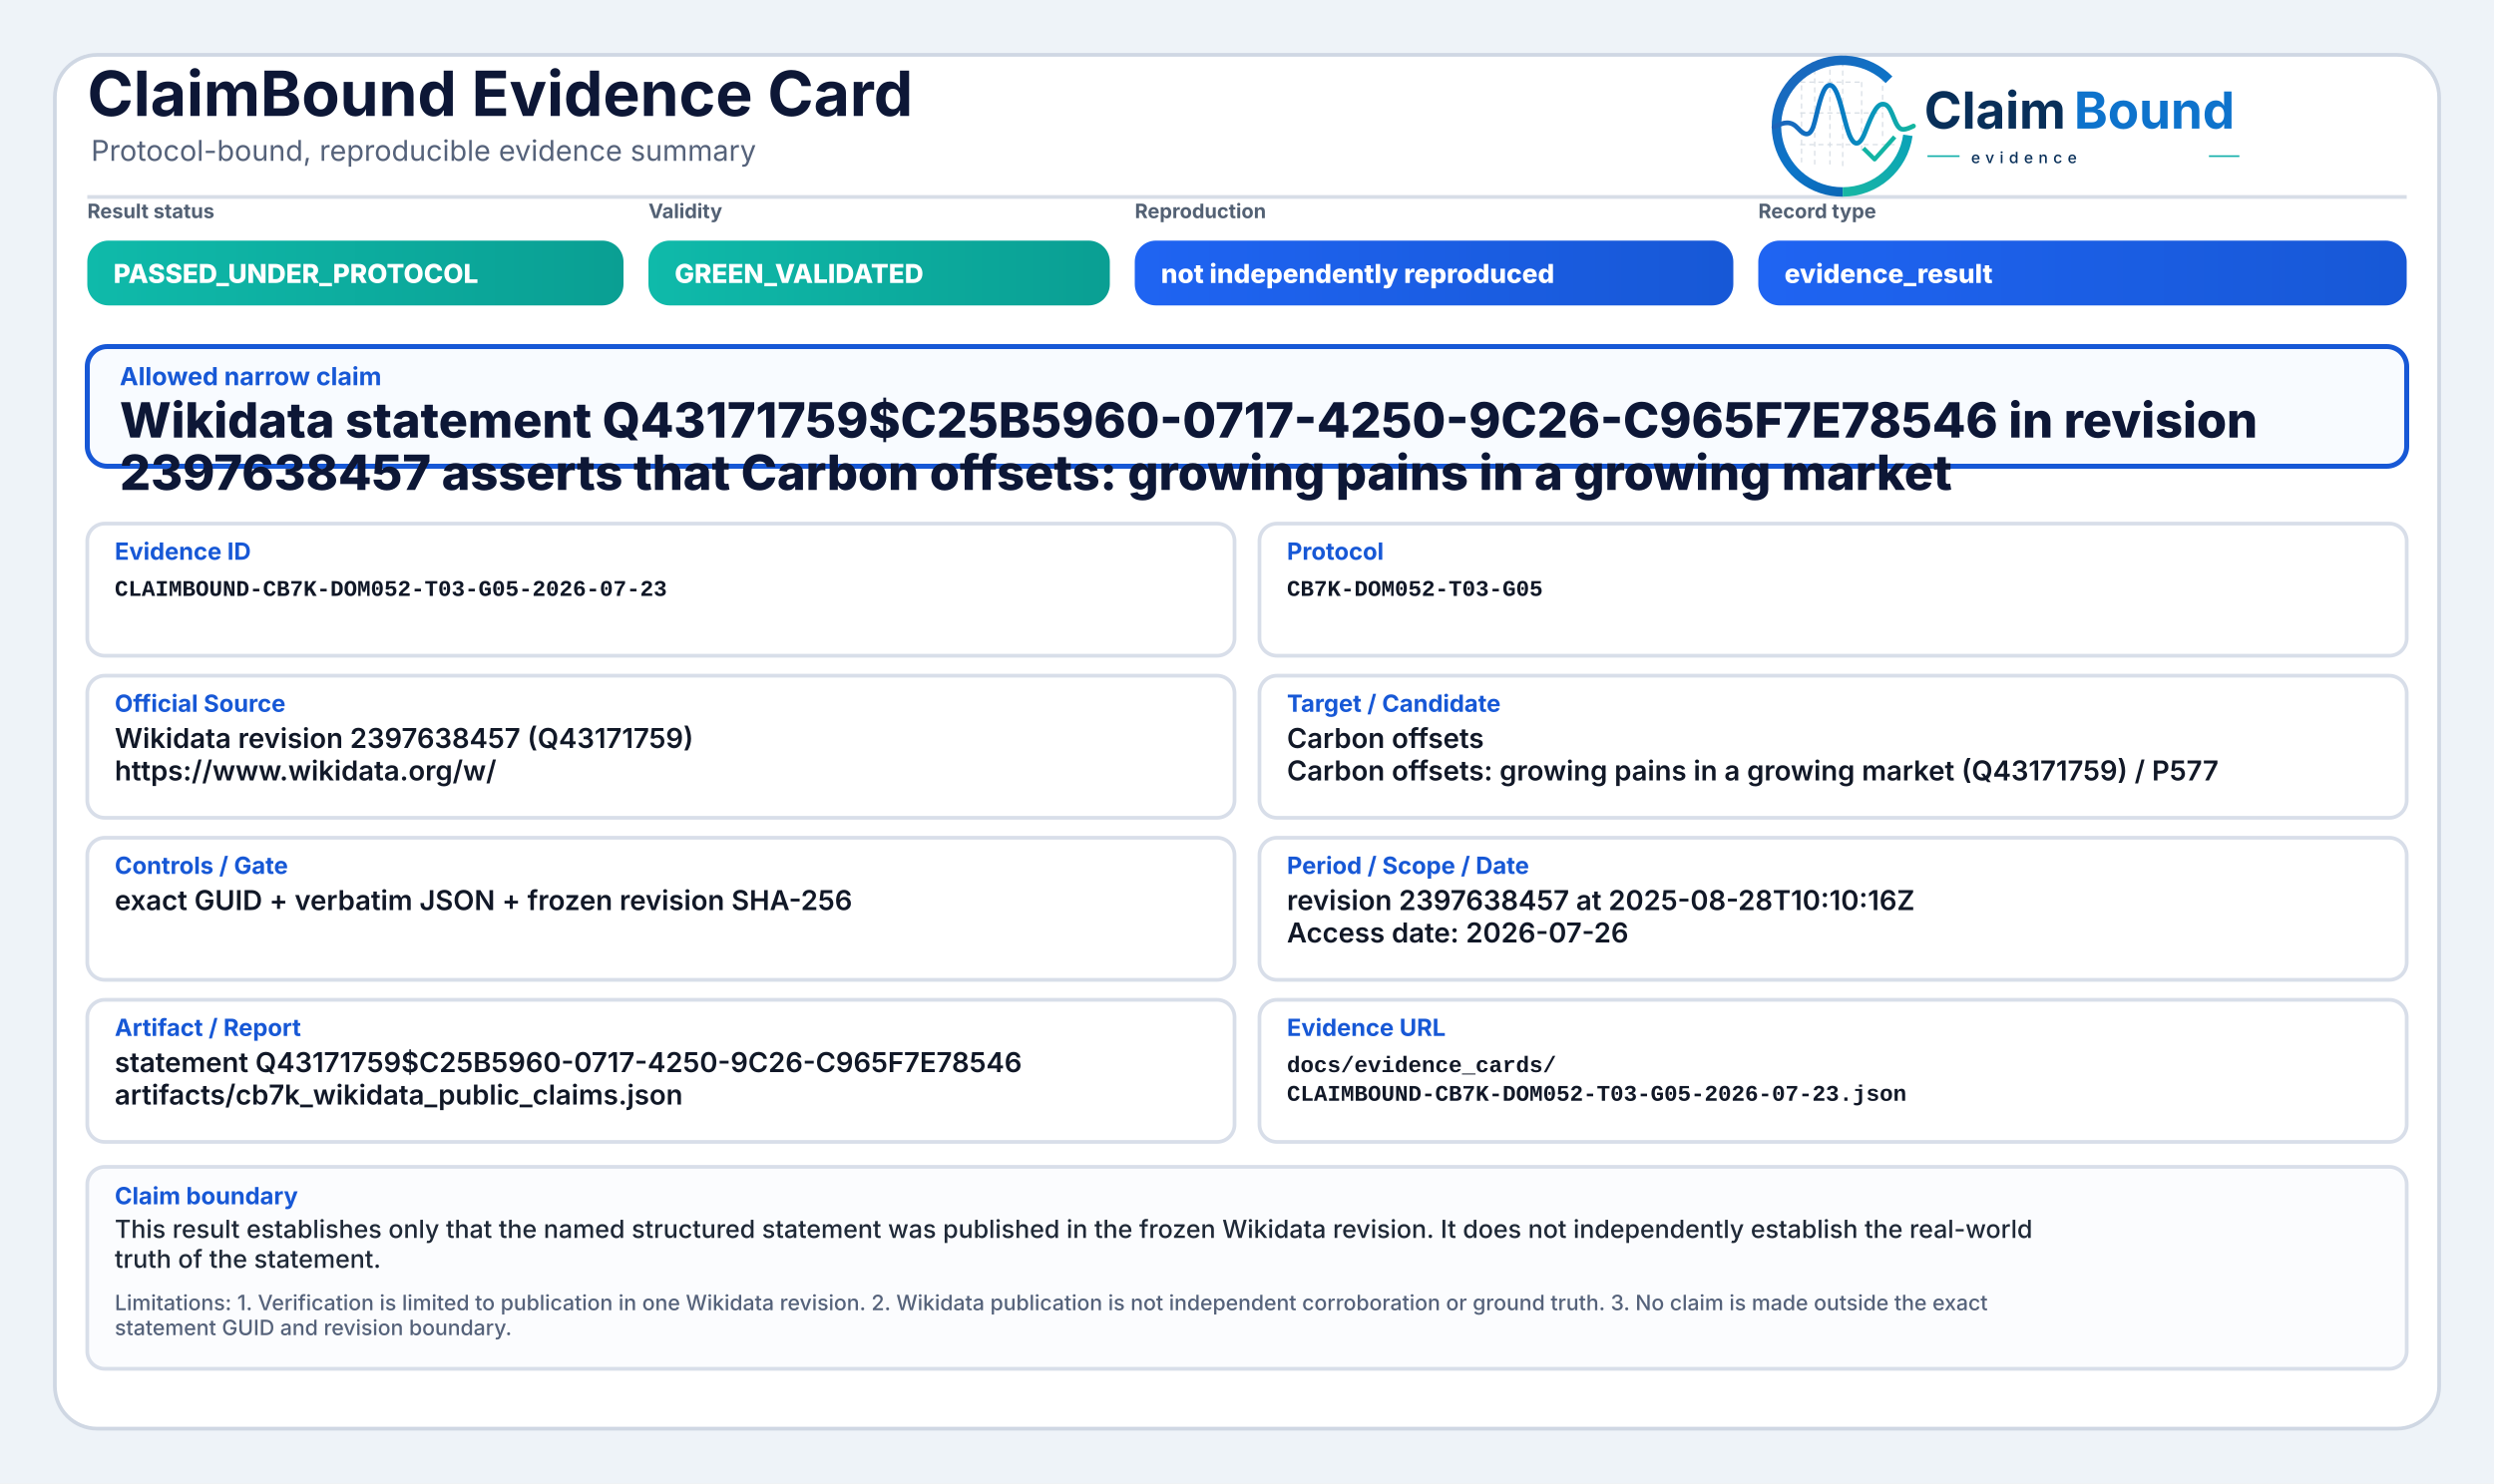
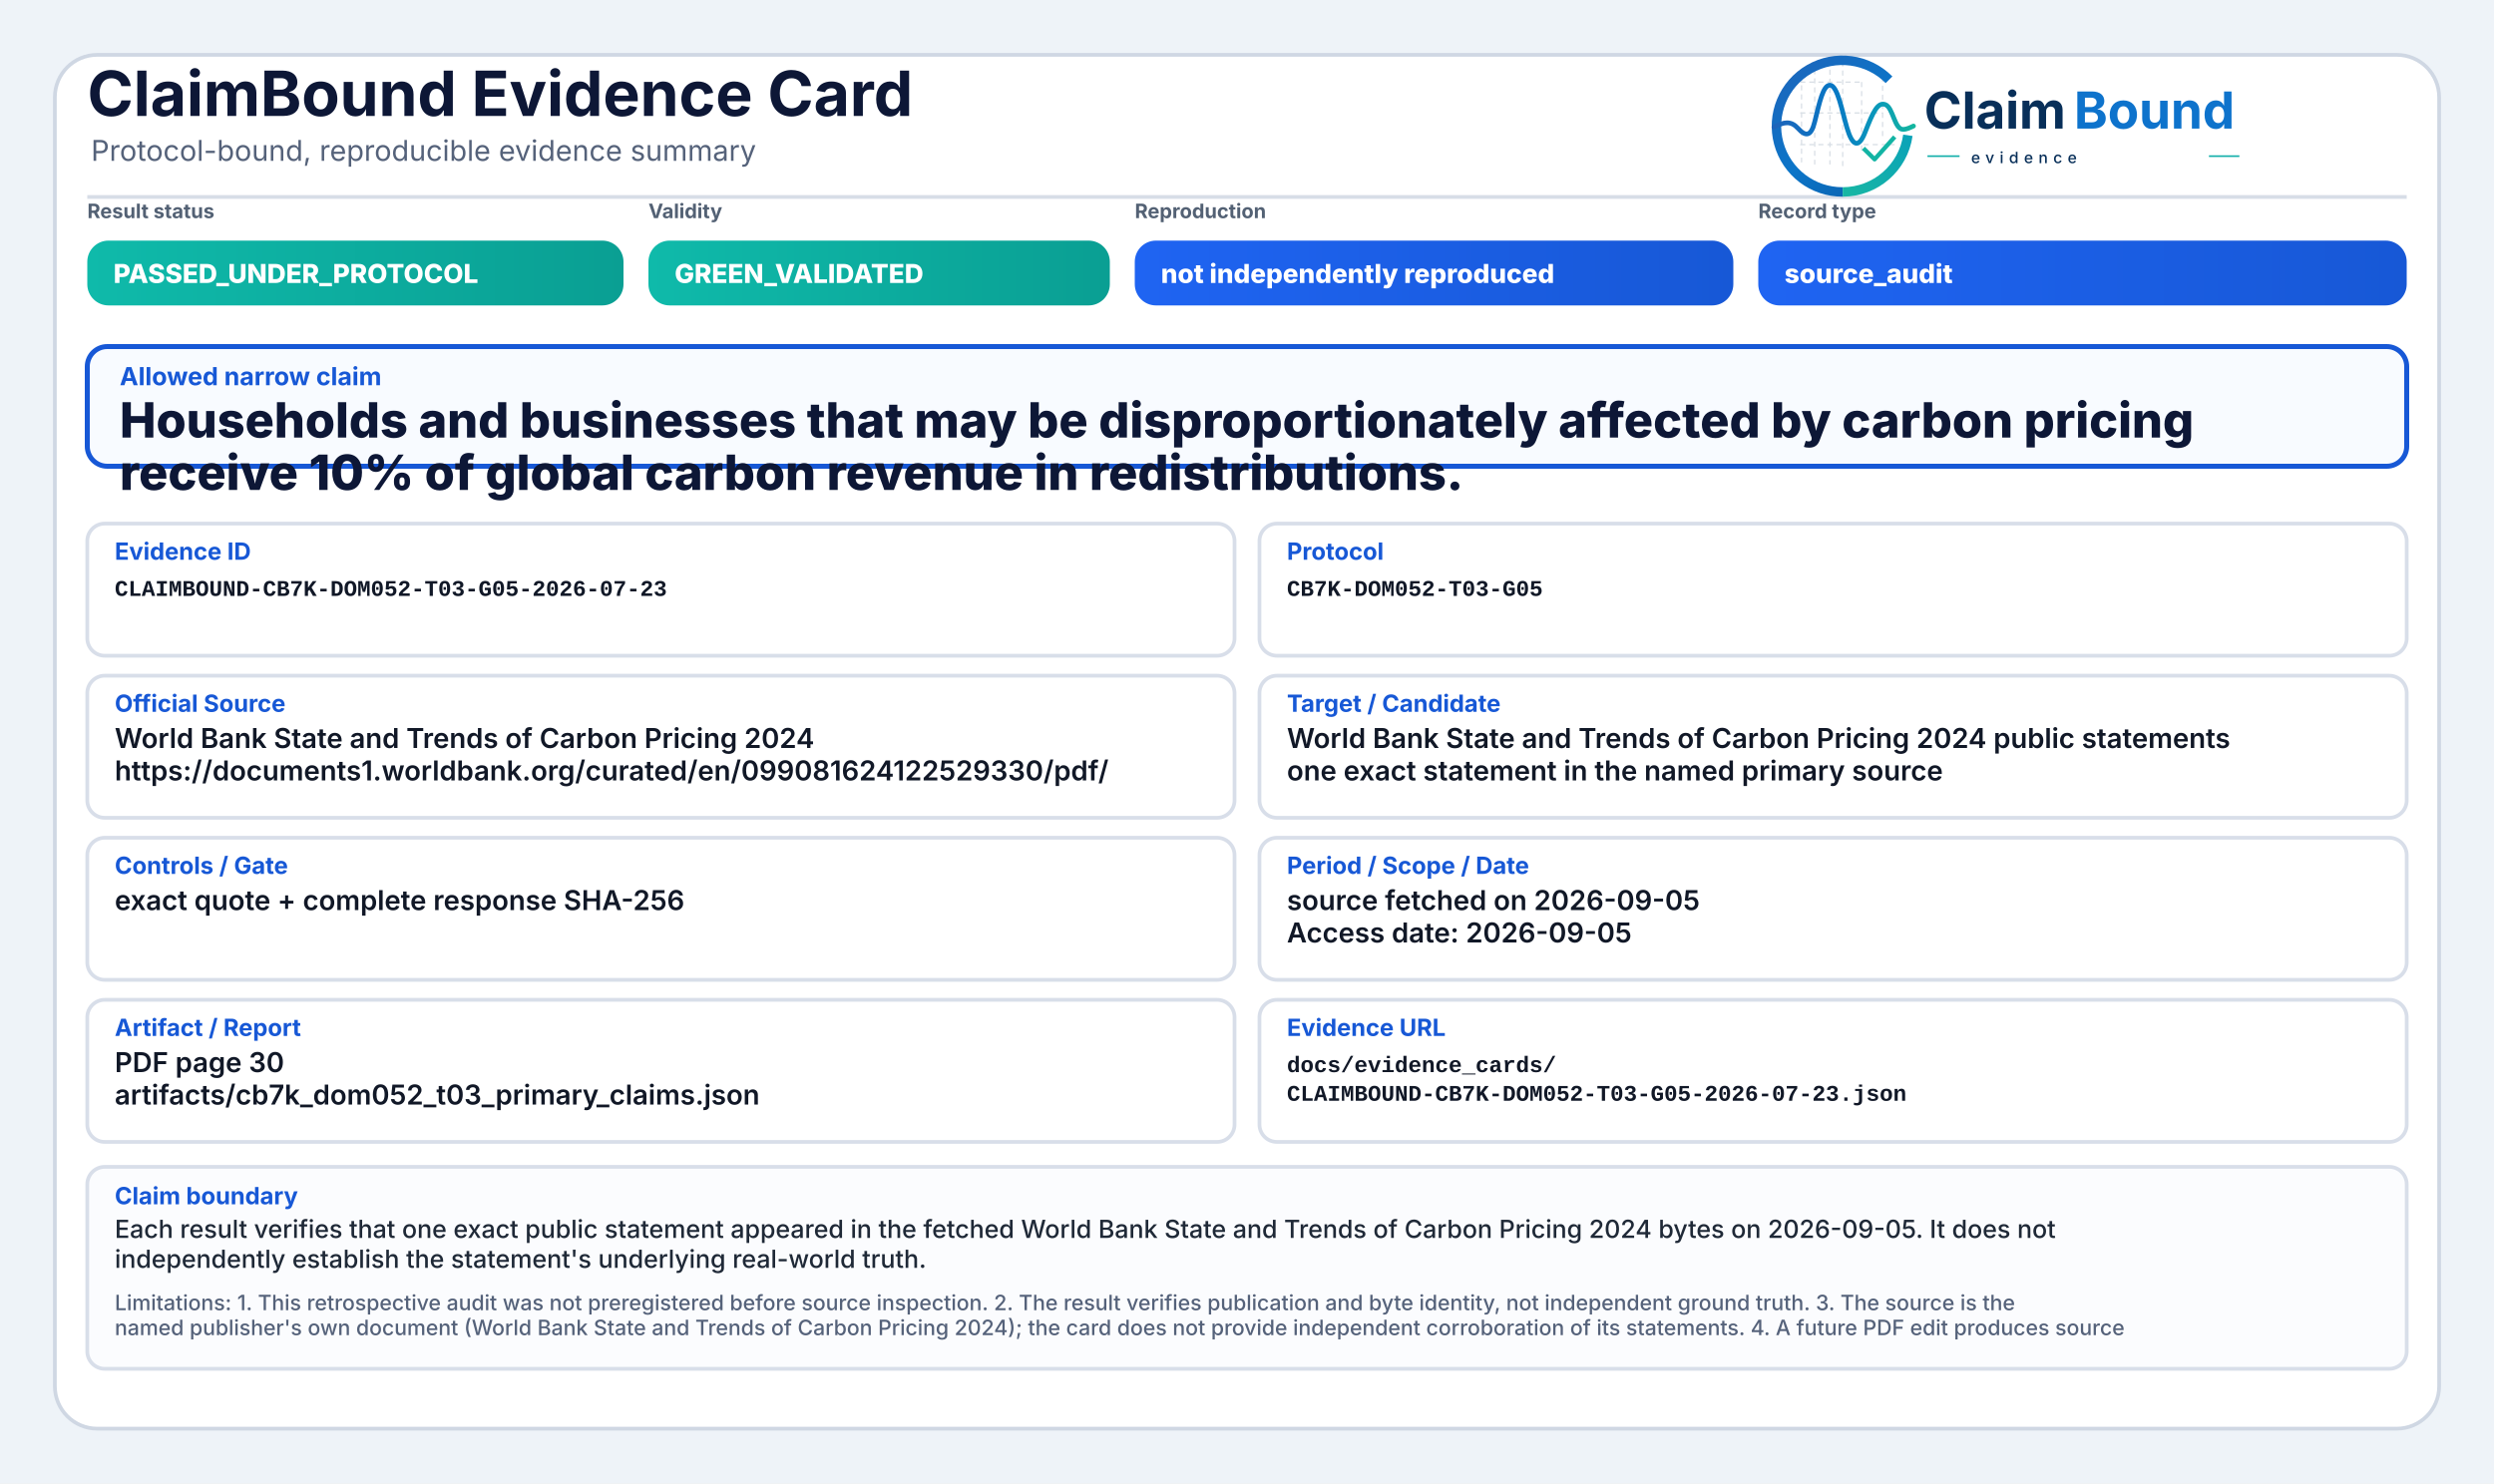
<svg xmlns="http://www.w3.org/2000/svg" width="2000" height="1190" viewBox="0 0 2000 1190" role="img" aria-label="ClaimBound Evidence Card">
  <defs>
    <linearGradient id="greenGrad" x1="0" y1="0" x2="1" y2="0">
      <stop offset="0%" stop-color="#0fbaaa" />
      <stop offset="100%" stop-color="#0a9f93" />
    </linearGradient>
    <linearGradient id="yellowGrad" x1="0" y1="0" x2="1" y2="0">
      <stop offset="0%" stop-color="#fbbf24" />
      <stop offset="100%" stop-color="#d97706" />
    </linearGradient>
    <linearGradient id="amberGrad" x1="0" y1="0" x2="1" y2="0">
      <stop offset="0%" stop-color="#f97316" />
      <stop offset="100%" stop-color="#c2410c" />
    </linearGradient>
    <linearGradient id="redGrad" x1="0" y1="0" x2="1" y2="0">
      <stop offset="0%" stop-color="#ef4444" />
      <stop offset="100%" stop-color="#b91c1c" />
    </linearGradient>
    <linearGradient id="grayGrad" x1="0" y1="0" x2="1" y2="0">
      <stop offset="0%" stop-color="#64748b" />
      <stop offset="100%" stop-color="#475569" />
    </linearGradient>
    <linearGradient id="blueGrad" x1="0" y1="0" x2="1" y2="0">
      <stop offset="0%" stop-color="#1f64f2" />
      <stop offset="100%" stop-color="#1758d6" />
    </linearGradient>
    <linearGradient id="logoRingBlue" x1="73" y1="453" x2="348" y2="793" gradientUnits="userSpaceOnUse">
      <stop offset="0" stop-color="#1E64BA" />
      <stop offset="0.55" stop-color="#0C75C8" />
      <stop offset="1" stop-color="#0A5FAB" />
    </linearGradient>
    <linearGradient id="logoRingTeal" x1="221" y1="792" x2="403" y2="594" gradientUnits="userSpaceOnUse">
      <stop offset="0" stop-color="#18B7A3" />
      <stop offset="1" stop-color="#089EBC" />
    </linearGradient>
    <linearGradient id="logoSignalGradient" x1="61" y1="628" x2="404" y2="628" gradientUnits="userSpaceOnUse">
      <stop offset="0" stop-color="#1E64BA" />
      <stop offset="0.43" stop-color="#0877C4" />
      <stop offset="0.72" stop-color="#0A97BB" />
      <stop offset="1" stop-color="#14B69E" />
    </linearGradient>
  </defs>
  <rect x="0" y="0" width="2000" height="1190" fill="#eef3f8" />
  <rect x="44" y="44" width="1912" height="1102" rx="34" fill="#ffffff" stroke="#cfd7e3" stroke-width="3" />
  <path d="M70 158 H1930" stroke="#d7dde7" stroke-width="3" />
  <text x="70" y="93" font-family="Inter, Segoe UI, Arial, sans-serif" font-size="50" font-weight="750" fill="#0d1736">ClaimBound Evidence Card</text>
  <text x="73" y="129" font-family="Inter, Segoe UI, Arial, sans-serif" font-size="23" font-weight="400" fill="#55627a">Protocol-bound, reproducible evidence summary</text>
  <g aria-label="ClaimBound evidence logo" transform="translate(1415,52) scale(0.33) translate(-40,-478)">
    <g stroke-linecap="butt" stroke-linejoin="round">
      <g stroke="#CBD3DC" stroke-width="3.2" stroke-linecap="round" stroke-dasharray="10 12" opacity="0.72">
        <path d="M130 507V714" />
        <path d="M162 490V719" />
        <path d="M199 491V719" />
        <path d="M230 471V726" />
        <path d="M276 521V690" />
        <path d="M327 508V650" />
        <path d="M128 520H277" />
        <path d="M128 595H327" />
        <path d="M128 672H355" />
      </g>
      <path d="M342.6 514.3A160 160 0 1 0 230 787" fill="none" stroke="url(#logoRingBlue)" stroke-width="23" />
      <path d="M230 787A160 160 0 0 0 388.4 649.3" fill="none" stroke="url(#logoRingTeal)" stroke-width="23" />
      <path d="M63 629.5C87 616.4 104.3 613.6 121.2 632.2C140.7 653.8 153.4 651.6 162.1 616.2C173.8 568.5 182.5 527.5 198.9 527.5C217.5 527.5 228.4 590.6 240.3 630.8C253.4 675.4 268.6 682.8 284.6 641.5C303.5 592.9 315.2 567.6 333.7 574.7C352.6 582 355.7 635.1 376.6 634.9C386.2 634.8 394 630.4 402 626.8" fill="none" stroke="url(#logoSignalGradient)" stroke-width="11.5" stroke-linecap="round" />
      <path d="M284 684.5L307.5 707.7L353 657" fill="none" stroke="#12B4A4" stroke-width="10.5" stroke-linecap="square" />
    </g>
    <text x="428" y="633" font-family="Inter, Segoe UI, Arial, sans-serif" font-size="124" font-weight="750" fill="#082F59" text-rendering="geometricPrecision">Claim</text>
    <text x="792" y="633" font-family="Inter, Segoe UI, Arial, sans-serif" font-size="124" font-weight="750" fill="#0E73CC" text-rendering="geometricPrecision">Bound</text>
    <line x1="436" y1="700" x2="514" y2="700" stroke="#11AFA9" stroke-width="4" />
    <text x="542" y="717" font-family="Inter, Segoe UI, Arial, sans-serif" font-size="38" font-weight="500" letter-spacing="13" fill="#082F59">evidence</text>
    <line x1="1120" y1="700" x2="1194" y2="700" stroke="#11AFA9" stroke-width="4" />
  </g>
  <text x="70" y="175" font-family="Inter, Segoe UI, Arial, sans-serif" font-size="16" font-weight="650" fill="#536174">Result status</text>
  <rect x="70" y="193" width="430" height="52" rx="17" fill="url(#greenGrad)" />
  <text x="91" y="227" font-family="Inter, Segoe UI, Arial, sans-serif" font-size="21" font-weight="800" fill="#ffffff">PASSED_UNDER_PROTOCOL</text>
  <text x="520" y="175" font-family="Inter, Segoe UI, Arial, sans-serif" font-size="16" font-weight="650" fill="#536174">Validity</text>
  <rect x="520" y="193" width="370" height="52" rx="17" fill="url(#greenGrad)" />
  <text x="541" y="227" font-family="Inter, Segoe UI, Arial, sans-serif" font-size="21" font-weight="800" fill="#ffffff">GREEN_VALIDATED</text>
  <text x="910" y="175" font-family="Inter, Segoe UI, Arial, sans-serif" font-size="16" font-weight="650" fill="#536174">Reproduction</text>
  <rect x="910" y="193" width="480" height="52" rx="17" fill="url(#blueGrad)" />
  <text x="931" y="227" font-family="Inter, Segoe UI, Arial, sans-serif" font-size="21" font-weight="800" fill="#ffffff">not independently reproduced</text>
  <text x="1410" y="175" font-family="Inter, Segoe UI, Arial, sans-serif" font-size="16" font-weight="650" fill="#536174">Record type</text>
  <rect x="1410" y="193" width="520" height="52" rx="17" fill="url(#blueGrad)" />
-   <text x="1431" y="227" font-family="Inter, Segoe UI, Arial, sans-serif" font-size="21" font-weight="800" fill="#ffffff">evidence_result</text>
+   <text x="1431" y="227" font-family="Inter, Segoe UI, Arial, sans-serif" font-size="21" font-weight="800" fill="#ffffff">source_audit</text>
  <rect x="70" y="278" width="1860" height="96" rx="16" fill="#f8fbff" stroke="#1758d6" stroke-width="4" />
  <text x="96" y="309" font-family="Inter, Segoe UI, Arial, sans-serif" font-size="20" font-weight="750" fill="#1758d6">Allowed narrow claim</text>
-   <text x="96" y="351" font-family="Inter, Segoe UI, Arial, sans-serif" font-size="39" font-weight="800" fill="#0d1736">Wikidata statement Q43171759$C25B5960-0717-4250-9C26-C965F7E78546 in revision</text>
-   <text x="96" y="393" font-family="Inter, Segoe UI, Arial, sans-serif" font-size="39" font-weight="800" fill="#0d1736">2397638457 asserts that Carbon offsets: growing pains in a growing market</text>
+   <text x="96" y="351" font-family="Inter, Segoe UI, Arial, sans-serif" font-size="39" font-weight="800" fill="#0d1736">Households and businesses that may be disproportionately affected by carbon pricing</text>
+   <text x="96" y="393" font-family="Inter, Segoe UI, Arial, sans-serif" font-size="39" font-weight="800" fill="#0d1736">receive 10% of global carbon revenue in redistributions.</text>
  <rect x="70" y="420" width="920" height="106" rx="14" fill="#ffffff" stroke="#d8dee9" stroke-width="3" />
  <text x="92" y="449" font-family="Inter, Segoe UI, Arial, sans-serif" font-size="19" font-weight="750" fill="#1758d6">Evidence ID</text>
  <text x="92" y="478" font-family="SFMono-Regular, Consolas, Liberation Mono, monospace" font-size="18" font-weight="600" fill="#111827">CLAIMBOUND-CB7K-DOM052-T03-G05-2026-07-23</text>
  <rect x="1010" y="420" width="920" height="106" rx="14" fill="#ffffff" stroke="#d8dee9" stroke-width="3" />
  <text x="1032" y="449" font-family="Inter, Segoe UI, Arial, sans-serif" font-size="19" font-weight="750" fill="#1758d6">Protocol</text>
  <text x="1032" y="478" font-family="SFMono-Regular, Consolas, Liberation Mono, monospace" font-size="18" font-weight="600" fill="#111827">CB7K-DOM052-T03-G05</text>
  <rect x="70" y="542" width="920" height="114" rx="14" fill="#ffffff" stroke="#d8dee9" stroke-width="3" />
  <text x="92" y="571" font-family="Inter, Segoe UI, Arial, sans-serif" font-size="19" font-weight="750" fill="#1758d6">Official Source</text>
-   <text x="92" y="600" font-family="Inter, Segoe UI, Arial, sans-serif" font-size="22" font-weight="600" fill="#111827">Wikidata revision 2397638457 (Q43171759)</text>
-   <text x="92" y="626" font-family="Inter, Segoe UI, Arial, sans-serif" font-size="22" font-weight="600" fill="#111827">https://www.wikidata.org/w/</text>
+   <text x="92" y="600" font-family="Inter, Segoe UI, Arial, sans-serif" font-size="22" font-weight="600" fill="#111827">World Bank State and Trends of Carbon Pricing 2024</text>
+   <text x="92" y="626" font-family="Inter, Segoe UI, Arial, sans-serif" font-size="22" font-weight="600" fill="#111827">https://documents1.worldbank.org/curated/en/099081624122529330/pdf/</text>
  <rect x="1010" y="542" width="920" height="114" rx="14" fill="#ffffff" stroke="#d8dee9" stroke-width="3" />
  <text x="1032" y="571" font-family="Inter, Segoe UI, Arial, sans-serif" font-size="19" font-weight="750" fill="#1758d6">Target / Candidate</text>
-   <text x="1032" y="600" font-family="Inter, Segoe UI, Arial, sans-serif" font-size="22" font-weight="600" fill="#111827">Carbon offsets</text>
-   <text x="1032" y="626" font-family="Inter, Segoe UI, Arial, sans-serif" font-size="22" font-weight="600" fill="#111827">Carbon offsets: growing pains in a growing market (Q43171759) / P577</text>
+   <text x="1032" y="600" font-family="Inter, Segoe UI, Arial, sans-serif" font-size="22" font-weight="600" fill="#111827">World Bank State and Trends of Carbon Pricing 2024 public statements</text>
+   <text x="1032" y="626" font-family="Inter, Segoe UI, Arial, sans-serif" font-size="22" font-weight="600" fill="#111827">one exact statement in the named primary source</text>
  <rect x="70" y="672" width="920" height="114" rx="14" fill="#ffffff" stroke="#d8dee9" stroke-width="3" />
  <text x="92" y="701" font-family="Inter, Segoe UI, Arial, sans-serif" font-size="19" font-weight="750" fill="#1758d6">Controls / Gate</text>
-   <text x="92" y="730" font-family="Inter, Segoe UI, Arial, sans-serif" font-size="22" font-weight="600" fill="#111827">exact GUID + verbatim JSON + frozen revision SHA-256</text>
+   <text x="92" y="730" font-family="Inter, Segoe UI, Arial, sans-serif" font-size="22" font-weight="600" fill="#111827">exact quote + complete response SHA-256</text>
  <rect x="1010" y="672" width="920" height="114" rx="14" fill="#ffffff" stroke="#d8dee9" stroke-width="3" />
  <text x="1032" y="701" font-family="Inter, Segoe UI, Arial, sans-serif" font-size="19" font-weight="750" fill="#1758d6">Period / Scope / Date</text>
-   <text x="1032" y="730" font-family="Inter, Segoe UI, Arial, sans-serif" font-size="22" font-weight="600" fill="#111827">revision 2397638457 at 2025-08-28T10:10:16Z</text>
-   <text x="1032" y="756" font-family="Inter, Segoe UI, Arial, sans-serif" font-size="22" font-weight="600" fill="#111827">Access date: 2026-07-26</text>
+   <text x="1032" y="730" font-family="Inter, Segoe UI, Arial, sans-serif" font-size="22" font-weight="600" fill="#111827">source fetched on 2026-09-05</text>
+   <text x="1032" y="756" font-family="Inter, Segoe UI, Arial, sans-serif" font-size="22" font-weight="600" fill="#111827">Access date: 2026-09-05</text>
  <rect x="70" y="802" width="920" height="114" rx="14" fill="#ffffff" stroke="#d8dee9" stroke-width="3" />
  <text x="92" y="831" font-family="Inter, Segoe UI, Arial, sans-serif" font-size="19" font-weight="750" fill="#1758d6">Artifact / Report</text>
-   <text x="92" y="860" font-family="Inter, Segoe UI, Arial, sans-serif" font-size="22" font-weight="600" fill="#111827">statement Q43171759$C25B5960-0717-4250-9C26-C965F7E78546</text>
-   <text x="92" y="886" font-family="Inter, Segoe UI, Arial, sans-serif" font-size="22" font-weight="600" fill="#111827">artifacts/cb7k_wikidata_public_claims.json</text>
+   <text x="92" y="860" font-family="Inter, Segoe UI, Arial, sans-serif" font-size="22" font-weight="600" fill="#111827">PDF page 30</text>
+   <text x="92" y="886" font-family="Inter, Segoe UI, Arial, sans-serif" font-size="22" font-weight="600" fill="#111827">artifacts/cb7k_dom052_t03_primary_claims.json</text>
  <rect x="1010" y="802" width="920" height="114" rx="14" fill="#ffffff" stroke="#d8dee9" stroke-width="3" />
  <text x="1032" y="831" font-family="Inter, Segoe UI, Arial, sans-serif" font-size="19" font-weight="750" fill="#1758d6">Evidence URL</text>
  <text x="1032" y="860" font-family="SFMono-Regular, Consolas, Liberation Mono, monospace" font-size="18" font-weight="600" fill="#111827">docs/evidence_cards/</text>
  <text x="1032" y="883" font-family="SFMono-Regular, Consolas, Liberation Mono, monospace" font-size="18" font-weight="600" fill="#111827">CLAIMBOUND-CB7K-DOM052-T03-G05-2026-07-23.json</text>
  <rect x="70" y="936" width="1860" height="162" rx="14" fill="#fbfcfe" stroke="#d8dee9" stroke-width="3" />
  <text x="92" y="966" font-family="Inter, Segoe UI, Arial, sans-serif" font-size="19" font-weight="750" fill="#1758d6">Claim boundary</text>
-   <text x="92" y="993" font-family="Inter, Segoe UI, Arial, sans-serif" font-size="20" font-weight="500" fill="#1f2937">This result establishes only that the named structured statement was published in the frozen Wikidata revision. It does not independently establish the real-world</text>
-   <text x="92" y="1017" font-family="Inter, Segoe UI, Arial, sans-serif" font-size="20" font-weight="500" fill="#1f2937">truth of the statement.</text>
-   <text x="92" y="1051" font-family="Inter, Segoe UI, Arial, sans-serif" font-size="17" font-weight="500" fill="#55627a">Limitations: 1. Verification is limited to publication in one Wikidata revision. 2. Wikidata publication is not independent corroboration or ground truth. 3. No claim is made outside the exact</text>
-   <text x="92" y="1071" font-family="Inter, Segoe UI, Arial, sans-serif" font-size="17" font-weight="500" fill="#55627a">statement GUID and revision boundary.</text>
+   <text x="92" y="993" font-family="Inter, Segoe UI, Arial, sans-serif" font-size="20" font-weight="500" fill="#1f2937">Each result verifies that one exact public statement appeared in the fetched World Bank State and Trends of Carbon Pricing 2024 bytes on 2026-09-05. It does not</text>
+   <text x="92" y="1017" font-family="Inter, Segoe UI, Arial, sans-serif" font-size="20" font-weight="500" fill="#1f2937">independently establish the statement's underlying real-world truth.</text>
+   <text x="92" y="1051" font-family="Inter, Segoe UI, Arial, sans-serif" font-size="17" font-weight="500" fill="#55627a">Limitations: 1. This retrospective audit was not preregistered before source inspection. 2. The result verifies publication and byte identity, not independent ground truth. 3. The source is the</text>
+   <text x="92" y="1071" font-family="Inter, Segoe UI, Arial, sans-serif" font-size="17" font-weight="500" fill="#55627a">named publisher's own document (World Bank State and Trends of Carbon Pricing 2024); the card does not provide independent corroboration of its statements. 4. A future PDF edit produces source</text>
</svg>
